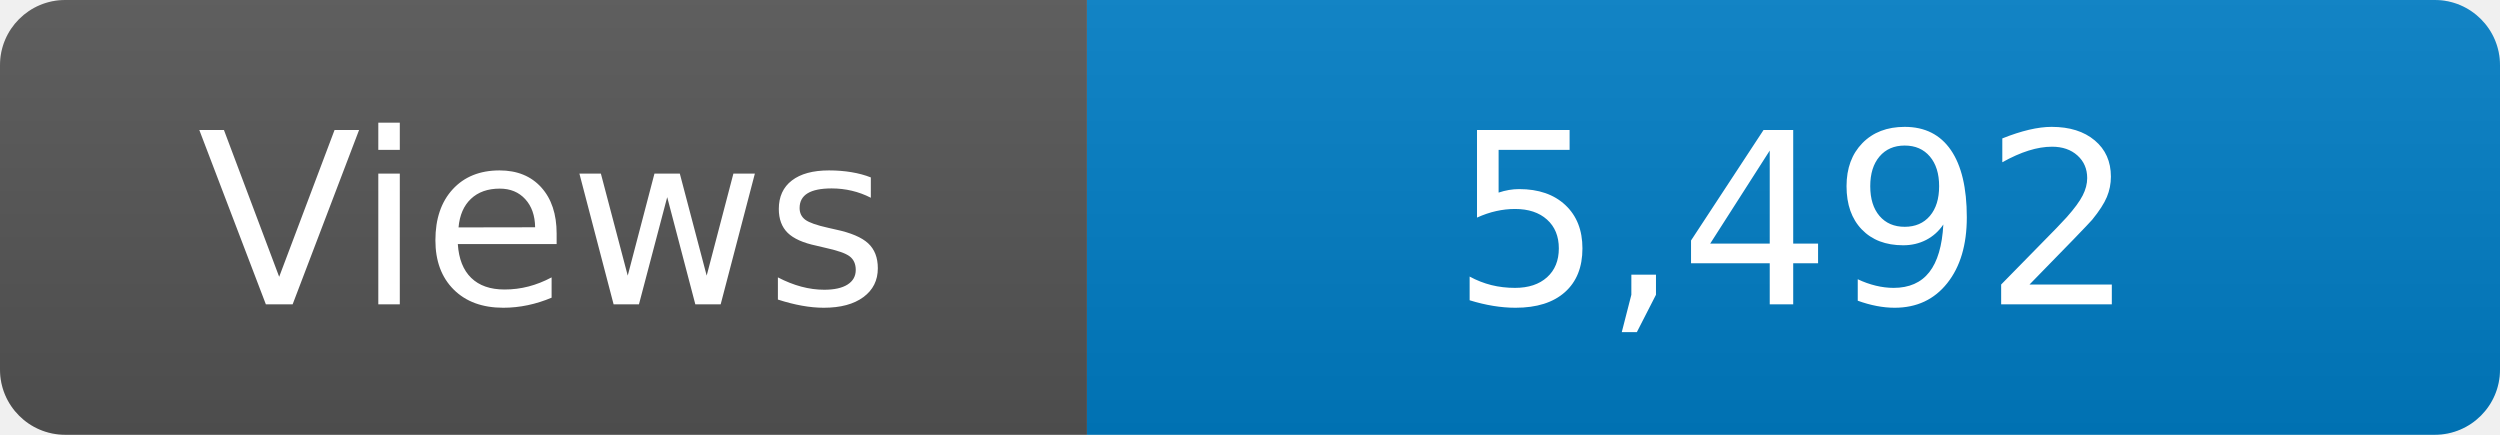
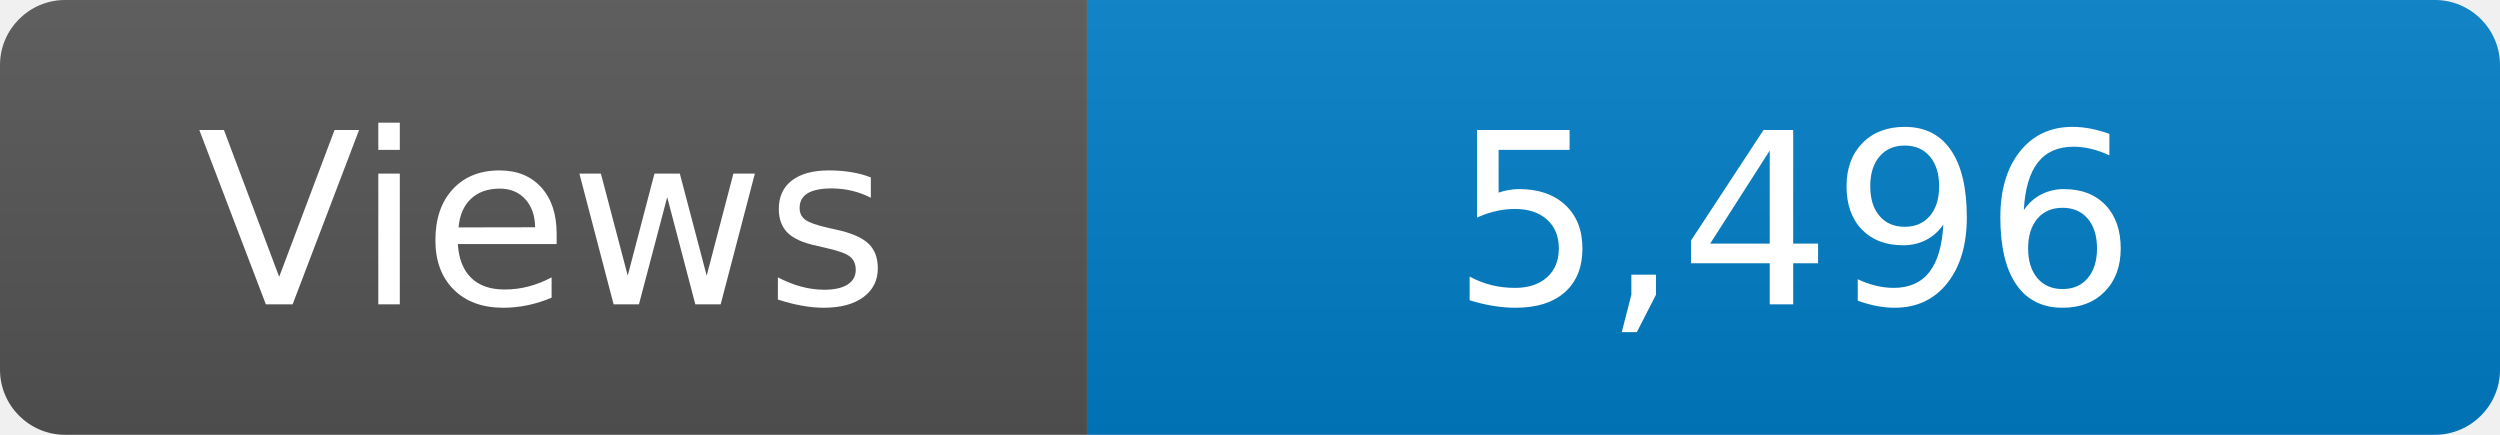
<svg xmlns="http://www.w3.org/2000/svg" width="115" height="20" role="img" aria-label="Maintained?: yes">
  <linearGradient id="s" x2="0" y2="100%">
    <stop offset="0" stop-color="#bbb" stop-opacity=".1" />
    <stop offset="1" stop-opacity=".1" />
  </linearGradient>
  <clipPath id="r">
    <rect width="115" height="20" rx="3" fill="#fff" />
  </clipPath>
  <g clip-path="url(#r)">
    <rect width="50" height="20" fill="#555" />
    <rect x="50" width="160" height="20" fill="#007ec6" />
    <rect width="115" height="20" fill="url(#s)" />
  </g>
  <g fill="#fff" text-anchor="middle" font-family="Verdana,Geneva,DejaVu Sans,sans-serif" font-size="110">
    <text x="250" y="140" transform="scale(.1)" fill="#fff">Views</text>
-     <text x="825" y="140" transform="scale(.1)" fill="#fff">5,492</text>
+     <text x="825" y="140" transform="scale(.1)" fill="#fff">5,496</text>
  </g>
</svg>
